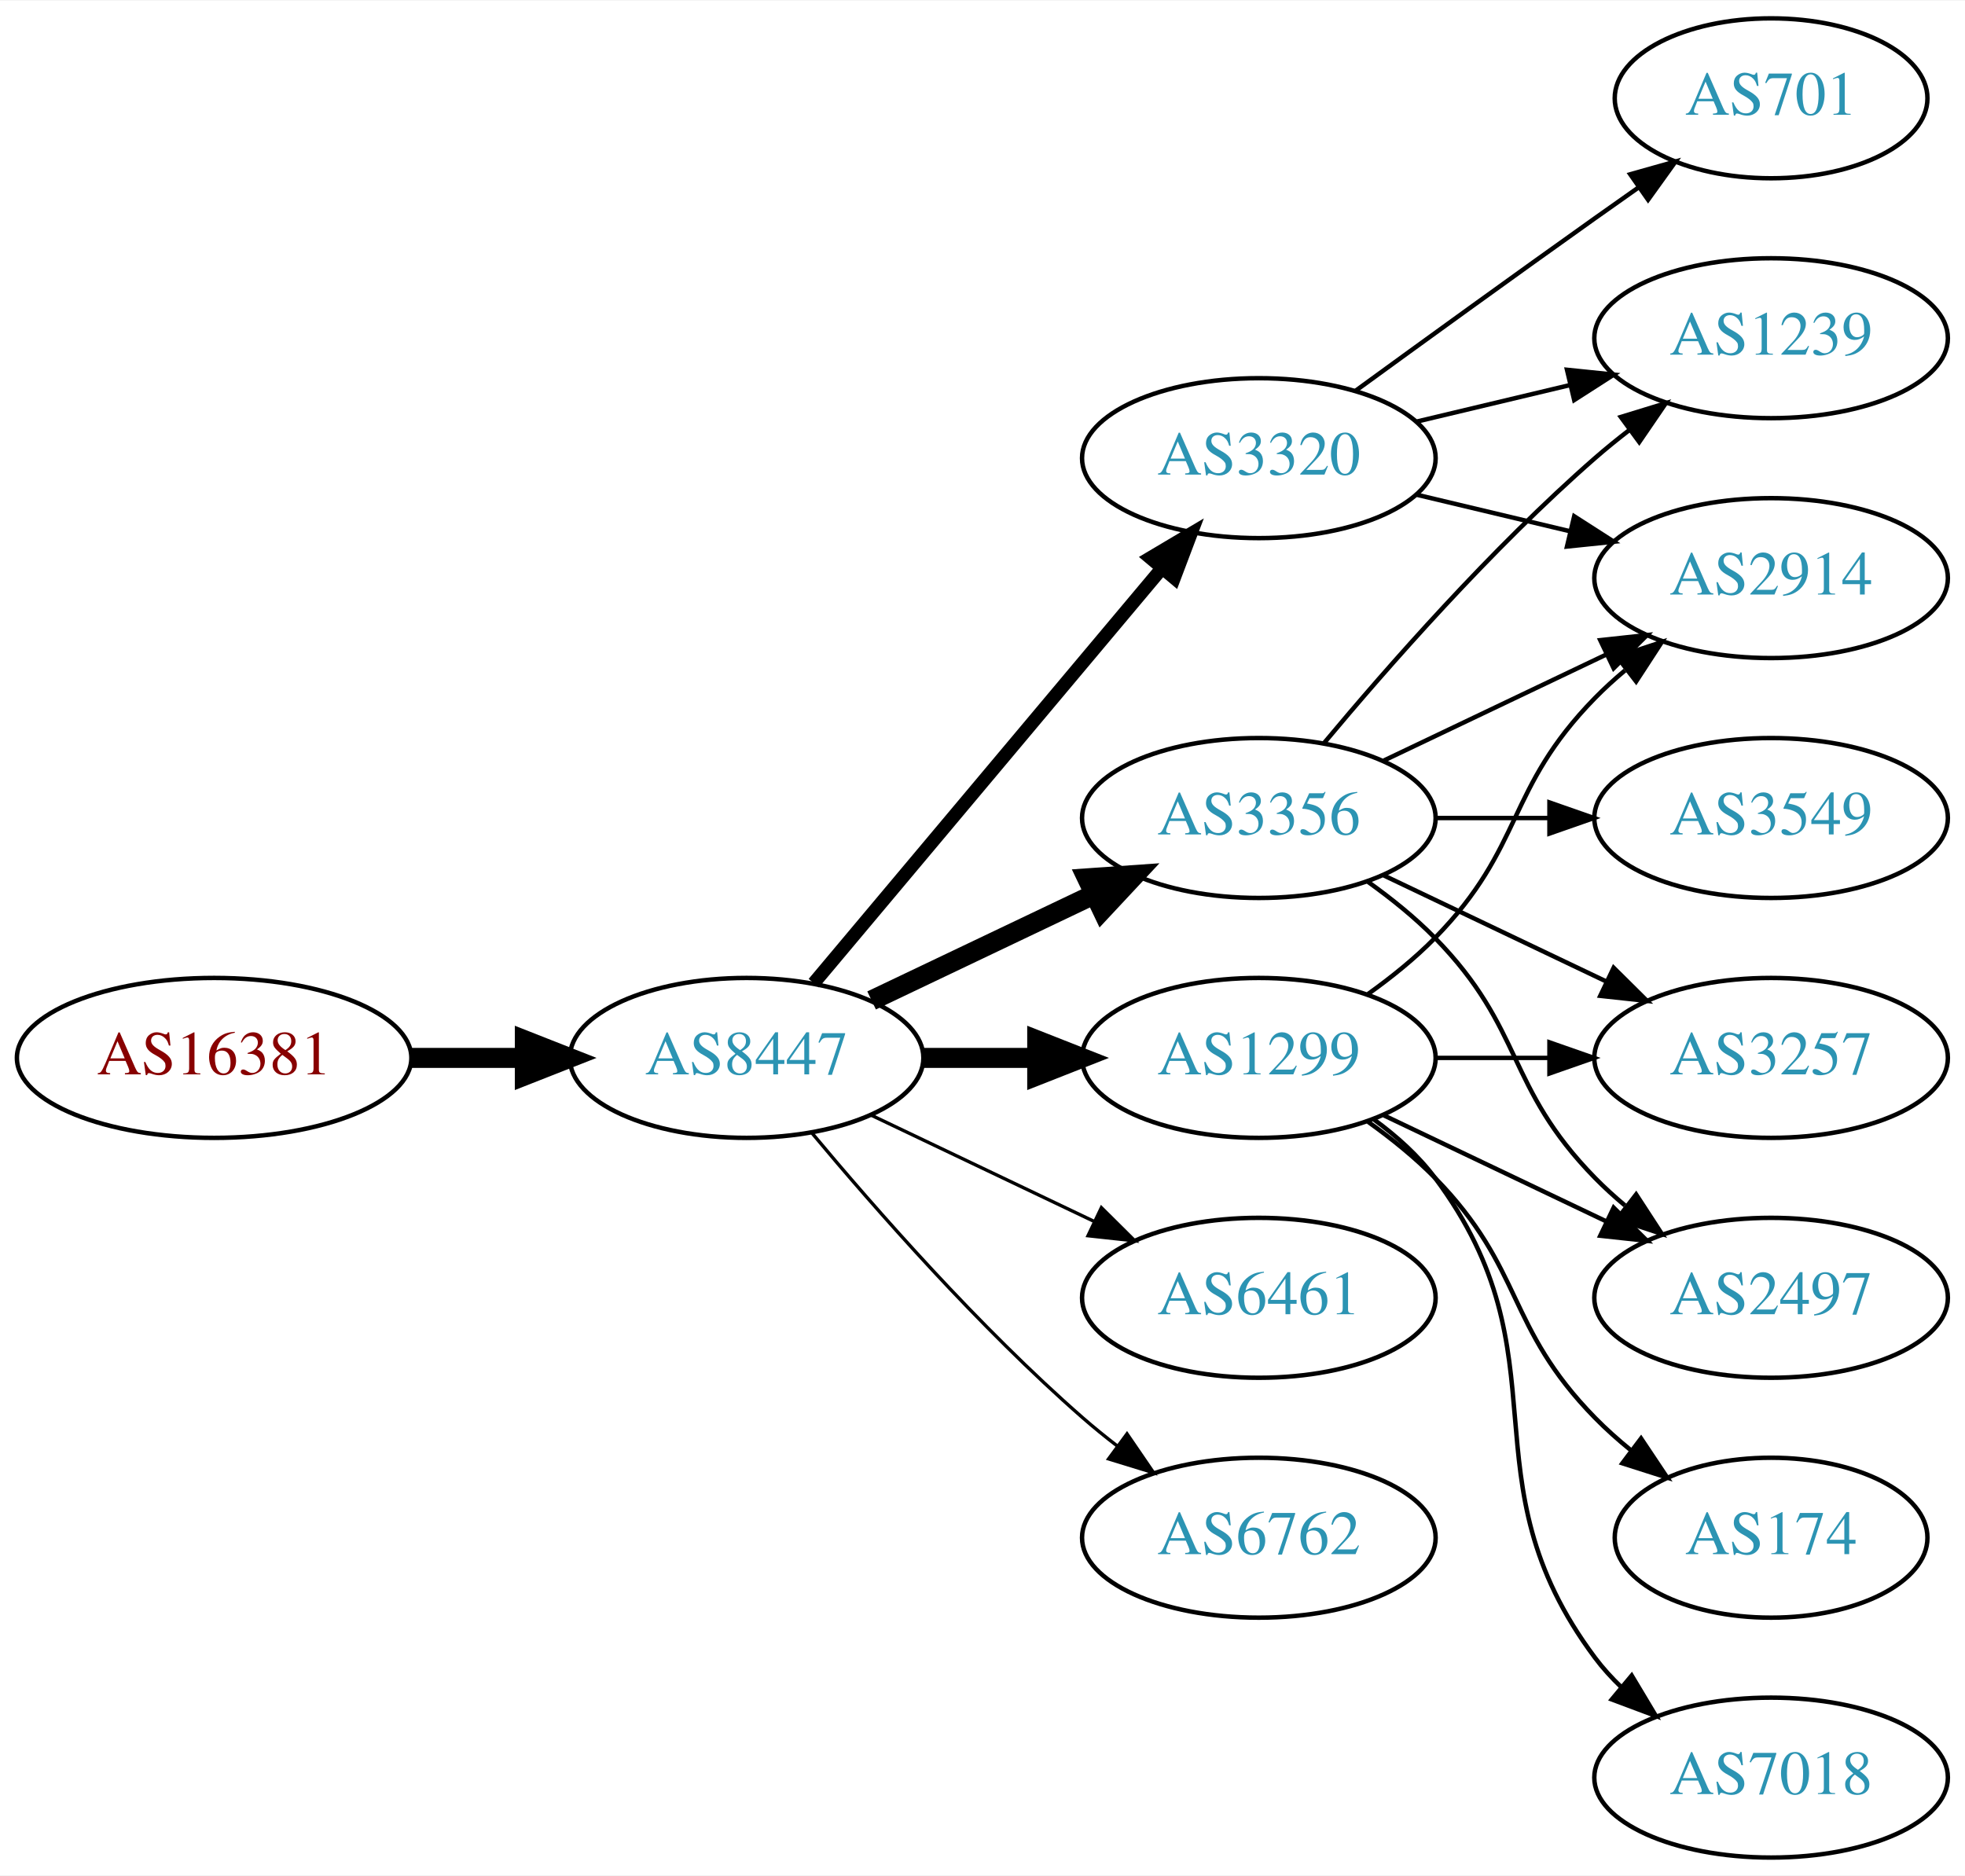
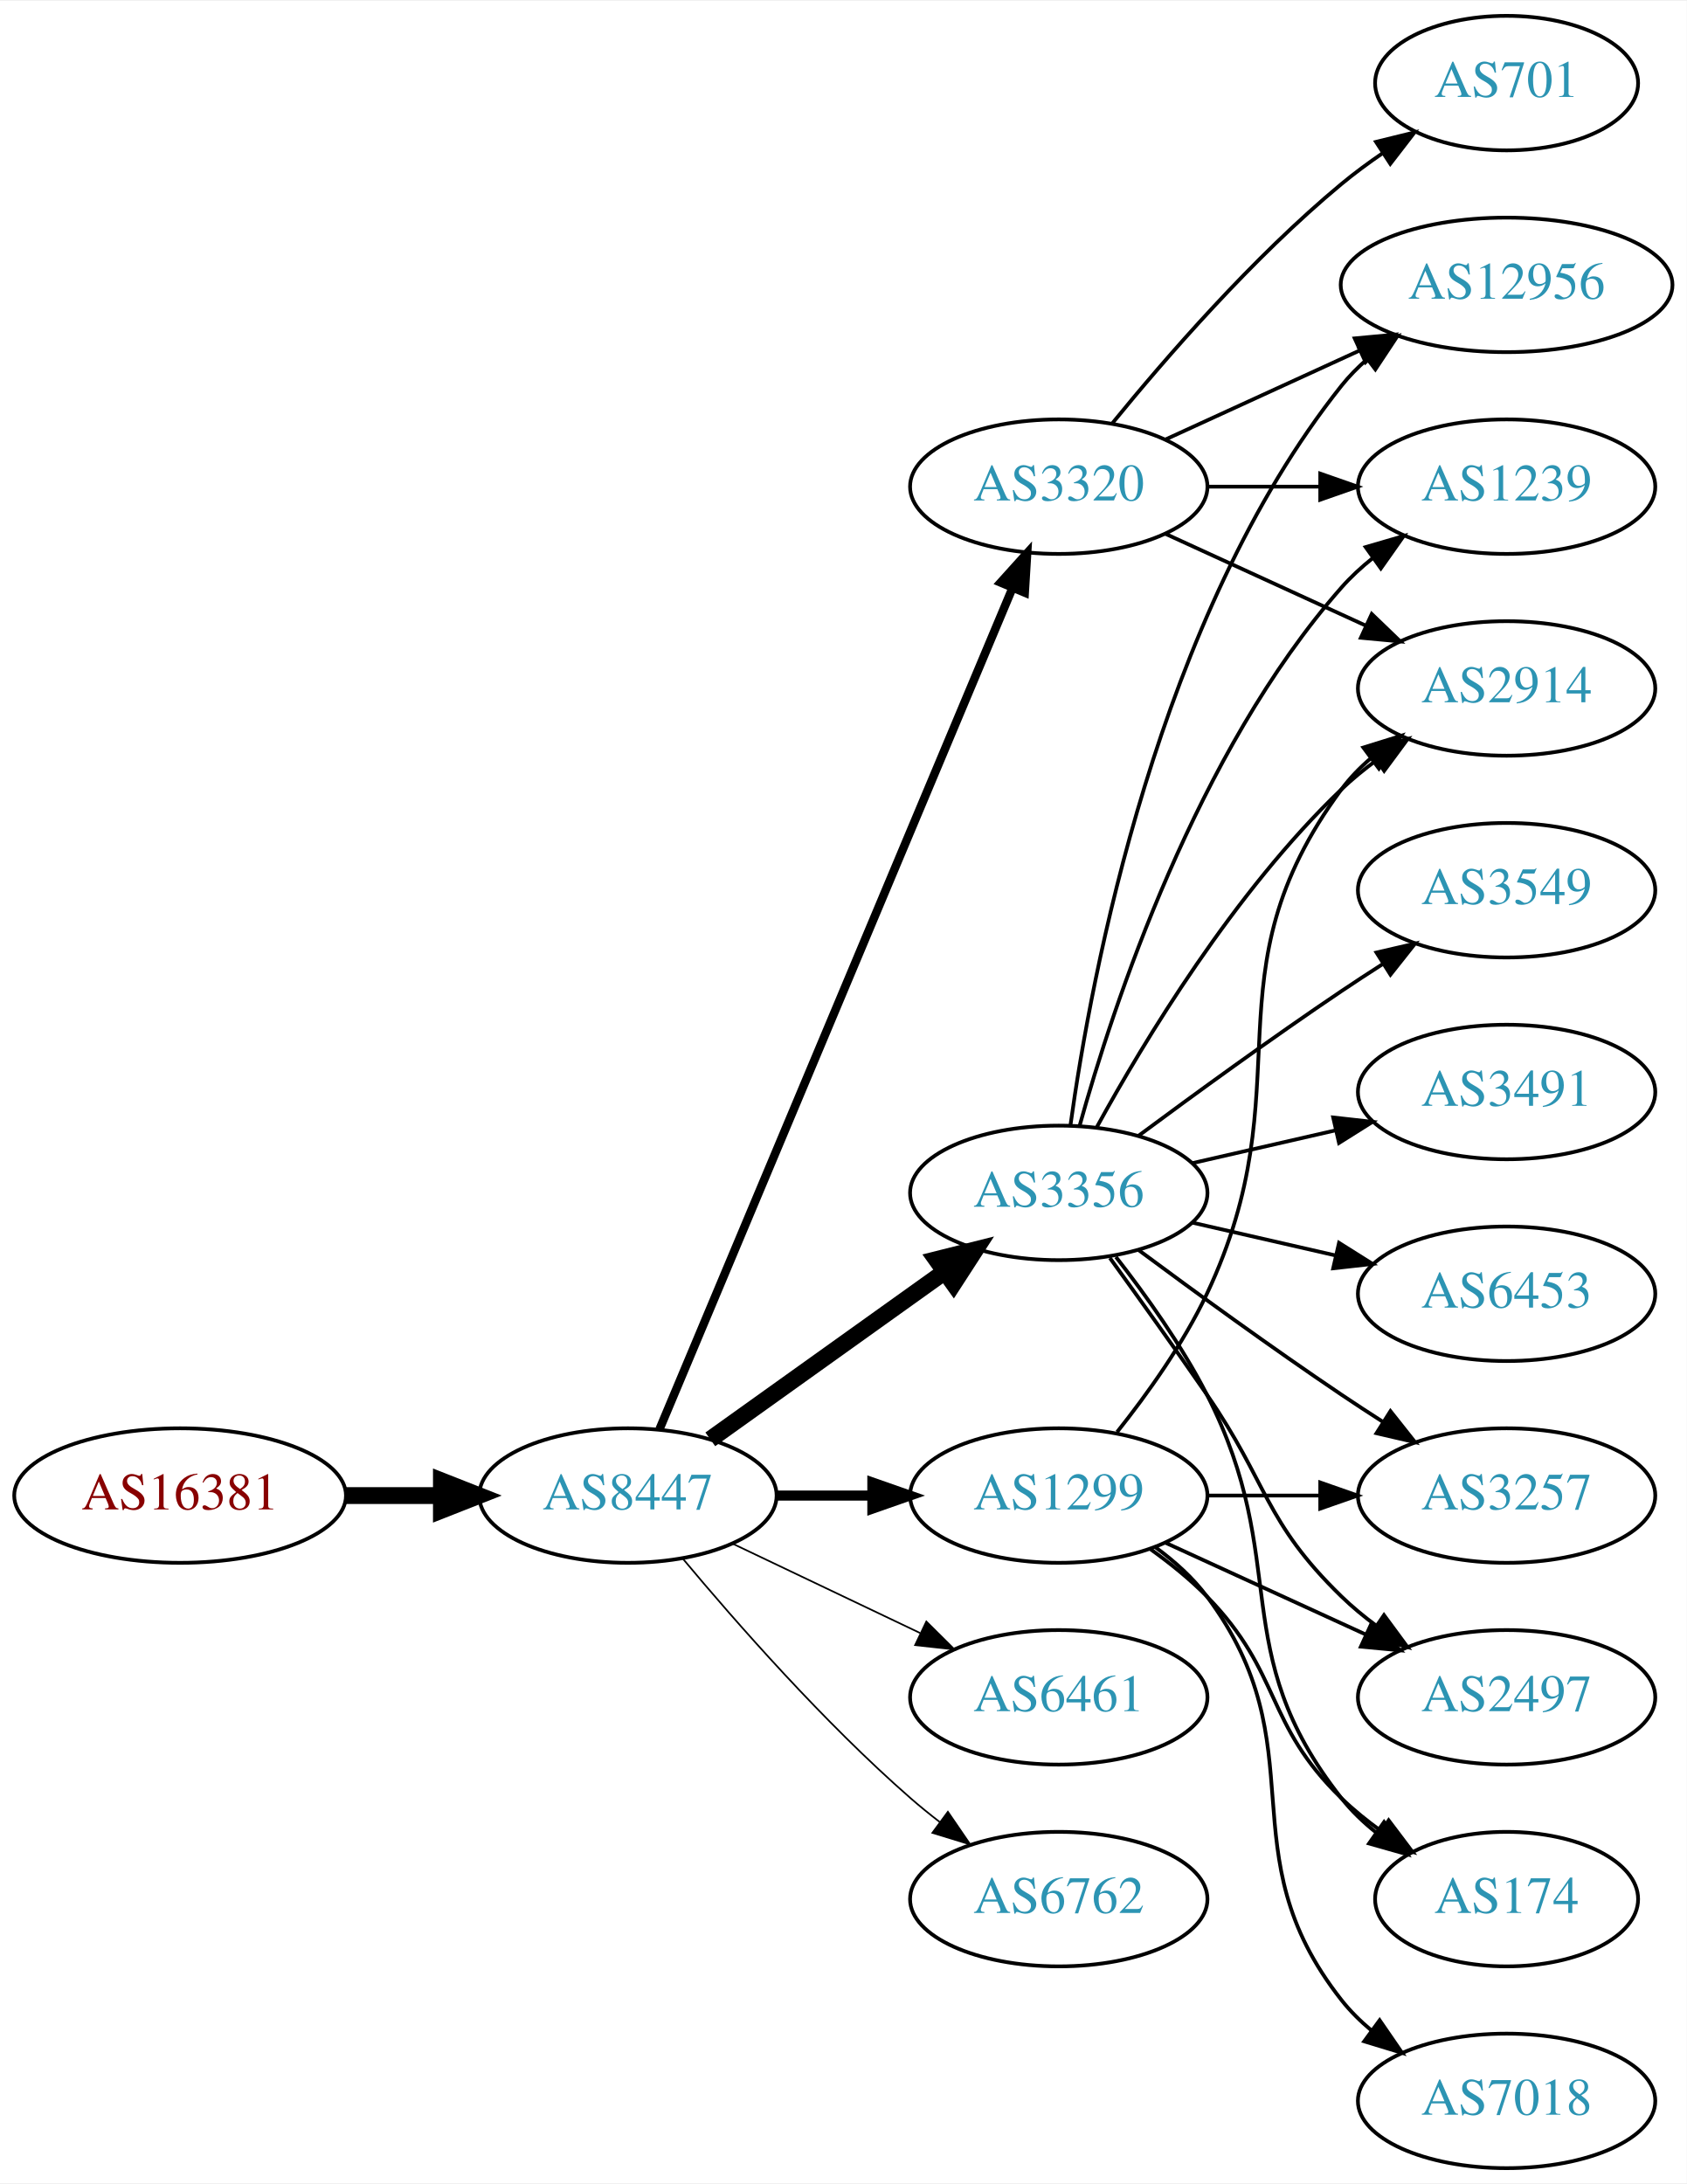
- <svg xmlns="http://www.w3.org/2000/svg" xmlns:xlink="http://www.w3.org/1999/xlink" width="442pt" height="422pt" viewBox="0.00 0.00 442.27 422.00">
-   <g id="graph0" class="graph" transform="scale(1 1) rotate(0) translate(4 418)">
-     <polygon fill="white" stroke="none" points="-4,4 -4,-418 438.271,-418 438.271,4 -4,4" />
+ <svg xmlns="http://www.w3.org/2000/svg" xmlns:xlink="http://www.w3.org/1999/xlink" width="451pt" height="584pt" viewBox="0.00 0.00 451.37 584.00">
+   <g id="graph0" class="graph" transform="scale(1 1) rotate(0) translate(4 580)">
+     <polygon fill="white" stroke="none" points="-4,4 -4,-580 447.37,-580 447.37,4 -4,4" />
    <g id="node1" class="node">
      <g id="a_node1">
        <a xlink:href="/asn/16381" xlink:title="AS16381 ~ UNSPECIFIED [AT]">
          <ellipse fill="#ffffff" stroke="black" cx="44.196" cy="-180" rx="44.393" ry="18" />
          <text text-anchor="middle" x="44.196" y="-176.3" font-family="Times,serif" font-size="14.00" fill="#880000">AS16381</text>
        </a>
      </g>
    </g>
    <g id="node2" class="node">
      <g id="a_node2">
        <a xlink:href="/asn/8447" xlink:title="AS8447 ~ A1 Telekom Austria AG [AT]">
          <ellipse fill="#ffffff" stroke="black" cx="164.039" cy="-180" rx="39.794" ry="18" />
          <text text-anchor="middle" x="164.039" y="-176.3" font-family="Times,serif" font-size="14.00" fill="#2c94b3">AS8447</text>
        </a>
      </g>
    </g>
    <g id="edge1" class="edge">
      <path fill="none" stroke="black" stroke-width="4.5" d="M88.407,-180C96.72,-180 105.482,-180 113.965,-180" />
      <polygon fill="black" stroke="black" stroke-width="4.5" points="114.123,-183.938 124.123,-180 114.123,-176.063 114.123,-183.938" />
    </g>
    <g id="node3" class="node">
      <g id="a_node3">
        <a xlink:href="/asn/3356" xlink:title="AS3356 ~ Level 3 Parent, LLC [US]">
-           <ellipse fill="#ffffff" stroke="black" cx="279.332" cy="-234" rx="39.794" ry="18" />
-           <text text-anchor="middle" x="279.332" y="-230.3" font-family="Times,serif" font-size="14.00" fill="#2c94b3">AS3356</text>
+           <ellipse fill="#ffffff" stroke="black" cx="279.332" cy="-261" rx="39.794" ry="18" />
+           <text text-anchor="middle" x="279.332" y="-257.3" font-family="Times,serif" font-size="14.00" fill="#2c94b3">AS3356</text>
        </a>
      </g>
    </g>
    <g id="edge2" class="edge">
-       <path fill="none" stroke="black" stroke-width="4.5" d="M192.175,-192.934C207.169,-200.081 225.99,-209.052 242.213,-216.785" />
-       <polygon fill="black" stroke="black" stroke-width="4.5" points="240.695,-220.423 251.417,-221.171 244.084,-213.314 240.695,-220.423" />
+       <path fill="none" stroke="black" stroke-width="4.5" d="M186.083,-195.046C203.697,-207.639 229.036,-225.755 248.701,-239.816" />
+       <polygon fill="black" stroke="black" stroke-width="4.5" points="246.591,-243.147 257.016,-245.76 251.171,-236.741 246.591,-243.147" />
    </g>
    <g id="node4" class="node">
      <g id="a_node4">
+         <a xlink:href="/asn/3320" xlink:title="AS3320 ~ DTAG [DE]">
+           <ellipse fill="#ffffff" stroke="black" cx="279.332" cy="-450" rx="39.794" ry="18" />
+           <text text-anchor="middle" x="279.332" y="-446.3" font-family="Times,serif" font-size="14.00" fill="#2c94b3">AS3320</text>
+         </a>
+       </g>
+     </g>
+     <g id="edge3" class="edge">
+       <path fill="none" stroke="black" stroke-width="2.25" d="M172.472,-197.715C191.797,-243.771 243.72,-367.514 266.893,-422.739" />
+       <polygon fill="black" stroke="black" stroke-width="2.25" points="263.774,-424.352 270.871,-432.219 270.229,-421.644 263.774,-424.352" />
+     </g>
+     <g id="node5" class="node">
+       <g id="a_node5">
+         <a xlink:href="/asn/1299" xlink:title="AS1299 ~ Telia Carrier [EU]">
+           <ellipse fill="#ffffff" stroke="black" cx="279.332" cy="-180" rx="39.794" ry="18" />
+           <text text-anchor="middle" x="279.332" y="-176.3" font-family="Times,serif" font-size="14.00" fill="#2c94b3">AS1299</text>
+         </a>
+       </g>
+     </g>
+     <g id="edge4" class="edge">
+       <path fill="none" stroke="black" stroke-width="2.7" d="M203.711,-180C211.914,-180 220.678,-180 229.21,-180" />
+       <polygon fill="black" stroke="black" stroke-width="2.7" points="229.449,-183.5 239.449,-180 229.449,-176.5 229.449,-183.5" />
+     </g>
+     <g id="node6" class="node">
+       <g id="a_node6">
        <a xlink:href="/asn/6461" xlink:title="AS6461 ~ Zayo Bandwidth [US]">
          <ellipse fill="#ffffff" stroke="black" cx="279.332" cy="-126" rx="39.794" ry="18" />
          <text text-anchor="middle" x="279.332" y="-122.3" font-family="Times,serif" font-size="14.00" fill="#2c94b3">AS6461</text>
        </a>
      </g>
    </g>
-     <g id="edge3" class="edge">
-       <path fill="none" stroke="black" stroke-width="0.75" d="M192.175,-167.066C207.169,-159.919 225.99,-150.948 242.213,-143.215" />
-       <polygon fill="black" stroke="black" stroke-width="0.75" points="243.895,-146.291 251.417,-138.829 240.884,-139.972 243.895,-146.291" />
-     </g>
-     <g id="node5" class="node">
-       <g id="a_node5">
-         <a xlink:href="/asn/3320" xlink:title="AS3320 ~ DTAG [DE]">
-           <ellipse fill="#ffffff" stroke="black" cx="279.332" cy="-315" rx="39.794" ry="18" />
-           <text text-anchor="middle" x="279.332" y="-311.3" font-family="Times,serif" font-size="14.00" fill="#2c94b3">AS3320</text>
-         </a>
-       </g>
-     </g>
-     <g id="edge4" class="edge">
-       <path fill="none" stroke="black" stroke-width="3" d="M179.158,-196.825C198.833,-220.269 234.637,-262.934 257.415,-290.076" />
-       <polygon fill="black" stroke="black" stroke-width="3" points="254.925,-292.553 264.034,-297.963 260.287,-288.053 254.925,-292.553" />
-     </g>
-     <g id="node6" class="node">
-       <g id="a_node6">
-         <a xlink:href="/asn/1299" xlink:title="AS1299 ~ Telia Carrier [EU]">
-           <ellipse fill="#ffffff" stroke="black" cx="279.332" cy="-180" rx="39.794" ry="18" />
-           <text text-anchor="middle" x="279.332" y="-176.3" font-family="Times,serif" font-size="14.00" fill="#2c94b3">AS1299</text>
-         </a>
-       </g>
-     </g>
    <g id="edge5" class="edge">
-       <path fill="none" stroke="black" stroke-width="4.5" d="M203.711,-180C211.914,-180 220.678,-180 229.21,-180" />
-       <polygon fill="black" stroke="black" stroke-width="4.5" points="229.449,-183.938 239.449,-180 229.449,-176.063 229.449,-183.938" />
+       <path fill="none" stroke="black" stroke-width="0.45" d="M192.175,-167.066C207.169,-159.919 225.99,-150.948 242.213,-143.215" />
+       <polygon fill="black" stroke="black" stroke-width="0.45" points="243.895,-146.291 251.417,-138.829 240.884,-139.972 243.895,-146.291" />
    </g>
    <g id="node7" class="node">
      <g id="a_node7">
        <a xlink:href="/asn/6762" xlink:title="AS6762 ~ TELECOM ITALIA SPARKLE S.p.A. [IT]">
          <ellipse fill="#ffffff" stroke="black" cx="279.332" cy="-72" rx="39.794" ry="18" />
          <text text-anchor="middle" x="279.332" y="-68.3" font-family="Times,serif" font-size="14.00" fill="#2c94b3">AS6762</text>
        </a>
      </g>
    </g>
    <g id="edge6" class="edge">
-       <path fill="none" stroke="black" stroke-width="0.75" d="M178.669,-163.183C192.951,-146.071 216.498,-119.255 239.685,-99 242.151,-96.846 244.789,-94.706 247.487,-92.628" />
-       <polygon fill="black" stroke="black" stroke-width="0.75" points="249.66,-95.375 255.641,-86.63 245.512,-89.736 249.66,-95.375" />
+       <path fill="none" stroke="black" stroke-width="0.45" d="M178.669,-163.183C192.951,-146.071 216.498,-119.255 239.685,-99 242.151,-96.846 244.789,-94.706 247.487,-92.628" />
+       <polygon fill="black" stroke="black" stroke-width="0.45" points="249.66,-95.375 255.641,-86.63 245.512,-89.736 249.66,-95.375" />
    </g>
    <g id="node8" class="node">
      <g id="a_node8">
-         <a xlink:href="/asn/3257" xlink:title="AS3257 ~ GTT [DE]">
-           <ellipse fill="#ffffff" stroke="black" cx="394.625" cy="-180" rx="39.794" ry="18" />
-           <text text-anchor="middle" x="394.625" y="-176.3" font-family="Times,serif" font-size="14.00" fill="#2c94b3">AS3257</text>
+         <a xlink:href="/asn/3549" xlink:title="AS3549 ~ Level 3 Parent, LLC [US]">
+           <ellipse fill="#ffffff" stroke="black" cx="399.174" cy="-342" rx="39.794" ry="18" />
+           <text text-anchor="middle" x="399.174" y="-338.3" font-family="Times,serif" font-size="14.00" fill="#2c94b3">AS3549</text>
        </a>
      </g>
    </g>
    <g id="edge7" class="edge">
-       <path fill="none" stroke="black" d="M307.468,-221.066C322.462,-213.919 341.283,-204.948 357.506,-197.215" />
-       <polygon fill="black" stroke="black" points="359.188,-200.291 366.71,-192.829 356.177,-193.972 359.188,-200.291" />
+       <path fill="none" stroke="black" d="M300.662,-276.277C315.524,-287.304 336.269,-302.407 354.978,-315 358.527,-317.389 362.277,-319.839 366.026,-322.242" />
+       <polygon fill="black" stroke="black" points="364.352,-325.325 374.674,-327.712 368.094,-319.409 364.352,-325.325" />
    </g>
    <g id="node9" class="node">
      <g id="a_node9">
        <a xlink:href="/asn/2914" xlink:title="AS2914 ~ NTT America, Inc. [US]">
-           <ellipse fill="#ffffff" stroke="black" cx="394.625" cy="-288" rx="39.794" ry="18" />
-           <text text-anchor="middle" x="394.625" y="-284.3" font-family="Times,serif" font-size="14.00" fill="#2c94b3">AS2914</text>
+           <ellipse fill="#ffffff" stroke="black" cx="399.174" cy="-396" rx="39.794" ry="18" />
+           <text text-anchor="middle" x="399.174" y="-392.3" font-family="Times,serif" font-size="14.00" fill="#2c94b3">AS2914</text>
        </a>
      </g>
    </g>
    <g id="edge8" class="edge">
-       <path fill="none" stroke="black" d="M307.468,-246.934C322.462,-254.081 341.283,-263.052 357.506,-270.785" />
-       <polygon fill="black" stroke="black" points="356.177,-274.028 366.71,-275.171 359.188,-267.709 356.177,-274.028" />
+       <path fill="none" stroke="black" d="M289.573,-278.713C302.118,-301.561 326.295,-341.611 354.978,-369 357.846,-371.739 361.035,-374.347 364.344,-376.785" />
+       <polygon fill="black" stroke="black" points="362.468,-379.742 372.704,-382.477 366.407,-373.956 362.468,-379.742" />
    </g>
    <g id="node10" class="node">
      <g id="a_node10">
-         <a xlink:href="/asn/2497" xlink:title="AS2497 ~ Internet Initiative Japan Inc. [JP]">
-           <ellipse fill="#ffffff" stroke="black" cx="394.625" cy="-126" rx="39.794" ry="18" />
-           <text text-anchor="middle" x="394.625" y="-122.3" font-family="Times,serif" font-size="14.00" fill="#2c94b3">AS2497</text>
+         <a xlink:href="/asn/3491" xlink:title="AS3491 ~ PCCW Global, Inc. [US]">
+           <ellipse fill="#ffffff" stroke="black" cx="399.174" cy="-288" rx="39.794" ry="18" />
+           <text text-anchor="middle" x="399.174" y="-284.3" font-family="Times,serif" font-size="14.00" fill="#2c94b3">AS3491</text>
        </a>
      </g>
    </g>
    <g id="edge9" class="edge">
-       <path fill="none" stroke="black" d="M303.926,-219.611C309.182,-215.852 314.513,-211.563 318.978,-207 339.151,-186.383 334.806,-173.617 354.978,-153 357.071,-150.861 359.354,-148.782 361.731,-146.79" />
-       <polygon fill="black" stroke="black" points="364.249,-149.268 370.031,-140.389 359.974,-143.725 364.249,-149.268" />
+       <path fill="none" stroke="black" d="M315.051,-268.955C327.051,-271.704 340.672,-274.825 353.364,-277.733" />
+       <polygon fill="black" stroke="black" points="352.767,-281.187 363.296,-280.009 354.33,-274.364 352.767,-281.187" />
    </g>
    <g id="node11" class="node">
      <g id="a_node11">
        <a xlink:href="/asn/1239" xlink:title="AS1239 ~ Sprint [US]">
-           <ellipse fill="#ffffff" stroke="black" cx="394.625" cy="-342" rx="39.794" ry="18" />
-           <text text-anchor="middle" x="394.625" y="-338.3" font-family="Times,serif" font-size="14.00" fill="#2c94b3">AS1239</text>
+           <ellipse fill="#ffffff" stroke="black" cx="399.174" cy="-450" rx="39.794" ry="18" />
+           <text text-anchor="middle" x="399.174" y="-446.3" font-family="Times,serif" font-size="14.00" fill="#2c94b3">AS1239</text>
        </a>
      </g>
    </g>
    <g id="edge10" class="edge">
-       <path fill="none" stroke="black" d="M293.962,-250.817C308.244,-267.929 331.791,-294.745 354.978,-315 357.444,-317.154 360.082,-319.294 362.78,-321.372" />
-       <polygon fill="black" stroke="black" points="360.805,-324.264 370.934,-327.37 364.953,-318.625 360.805,-324.264" />
+       <path fill="none" stroke="black" d="M284.904,-278.946C293.81,-310.995 316.094,-378.842 354.978,-423 357.462,-425.821 360.312,-428.449 363.337,-430.871" />
+       <polygon fill="black" stroke="black" points="361.455,-433.828 371.627,-436.791 365.523,-428.131 361.455,-433.828" />
    </g>
    <g id="node12" class="node">
      <g id="a_node12">
-         <a xlink:href="/asn/3549" xlink:title="AS3549 ~ Level 3 Parent, LLC [US]">
-           <ellipse fill="#ffffff" stroke="black" cx="394.625" cy="-234" rx="39.794" ry="18" />
-           <text text-anchor="middle" x="394.625" y="-230.3" font-family="Times,serif" font-size="14.00" fill="#2c94b3">AS3549</text>
+         <a xlink:href="/asn/3257" xlink:title="AS3257 ~ GTT [DE]">
+           <ellipse fill="#ffffff" stroke="black" cx="399.174" cy="-180" rx="39.794" ry="18" />
+           <text text-anchor="middle" x="399.174" y="-176.3" font-family="Times,serif" font-size="14.00" fill="#2c94b3">AS3257</text>
        </a>
      </g>
    </g>
    <g id="edge11" class="edge">
-       <path fill="none" stroke="black" d="M319.004,-234C327.207,-234 335.971,-234 344.503,-234" />
-       <polygon fill="black" stroke="black" points="344.742,-237.5 354.742,-234 344.742,-230.5 344.742,-237.5" />
-     </g>
-     <g id="edge12" class="edge">
-       <path fill="none" stroke="black" d="M314.939,-306.752C325.81,-304.162 337.964,-301.265 349.407,-298.538" />
-       <polygon fill="black" stroke="black" points="350.313,-301.92 359.229,-296.197 348.69,-295.111 350.313,-301.92" />
-     </g>
-     <g id="edge13" class="edge">
-       <path fill="none" stroke="black" d="M314.939,-323.248C325.81,-325.838 337.964,-328.735 349.407,-331.462" />
-       <polygon fill="black" stroke="black" points="348.69,-334.889 359.229,-333.803 350.313,-328.08 348.69,-334.889" />
+       <path fill="none" stroke="black" d="M300.662,-245.723C315.524,-234.696 336.269,-219.593 354.978,-207 358.527,-204.611 362.277,-202.161 366.026,-199.758" />
+       <polygon fill="black" stroke="black" points="368.094,-202.591 374.674,-194.288 364.352,-196.675 368.094,-202.591" />
    </g>
    <g id="node13" class="node">
      <g id="a_node13">
-         <a xlink:href="/asn/701" xlink:title="AS701 ~ UUNET [US]">
-           <ellipse fill="#ffffff" stroke="black" cx="394.625" cy="-396" rx="35.194" ry="18" />
-           <text text-anchor="middle" x="394.625" y="-392.3" font-family="Times,serif" font-size="14.00" fill="#2c94b3">AS701</text>
-         </a>
-       </g>
-     </g>
-     <g id="edge14" class="edge">
-       <path fill="none" stroke="black" d="M301.18,-330.222C316.114,-341.091 336.727,-356.025 354.978,-369 358.188,-371.282 361.557,-373.661 364.912,-376.018" />
-       <polygon fill="black" stroke="black" points="362.924,-378.899 373.123,-381.77 366.94,-373.166 362.924,-378.899" />
-     </g>
-     <g id="edge15" class="edge">
-       <path fill="none" stroke="black" d="M319.004,-180C327.207,-180 335.971,-180 344.503,-180" />
-       <polygon fill="black" stroke="black" points="344.742,-183.5 354.742,-180 344.742,-176.5 344.742,-183.5" />
-     </g>
-     <g id="edge19" class="edge">
-       <path fill="none" stroke="black" d="M303.926,-194.389C309.182,-198.148 314.513,-202.437 318.978,-207 339.151,-227.617 334.806,-240.383 354.978,-261 357.071,-263.139 359.354,-265.218 361.731,-267.21" />
-       <polygon fill="black" stroke="black" points="359.974,-270.275 370.031,-273.611 364.249,-264.732 359.974,-270.275" />
-     </g>
-     <g id="edge16" class="edge">
-       <path fill="none" stroke="black" d="M307.468,-167.066C322.462,-159.919 341.283,-150.948 357.506,-143.215" />
-       <polygon fill="black" stroke="black" points="359.188,-146.291 366.71,-138.829 356.177,-139.972 359.188,-146.291" />
+         <a xlink:href="/asn/2497" xlink:title="AS2497 ~ Internet Initiative Japan Inc. [JP]">
+           <ellipse fill="#ffffff" stroke="black" cx="399.174" cy="-126" rx="39.794" ry="18" />
+           <text text-anchor="middle" x="399.174" y="-122.3" font-family="Times,serif" font-size="14.00" fill="#2c94b3">AS2497</text>
+         </a>
+       </g>
+     </g>
+     <g id="edge12" class="edge">
+       <path fill="none" stroke="black" d="M293.011,-243.594C300.626,-233.063 310.459,-219.33 318.978,-207 335.374,-183.269 334.285,-173.094 354.978,-153 357.823,-150.237 360.997,-147.614 364.297,-145.166" />
+       <polygon fill="black" stroke="black" points="366.363,-147.994 372.645,-139.462 362.414,-142.214 366.363,-147.994" />
    </g>
    <g id="node14" class="node">
      <g id="a_node14">
        <a xlink:href="/asn/174" xlink:title="AS174 ~ Cogent Communications [US]">
-           <ellipse fill="#ffffff" stroke="black" cx="394.625" cy="-72" rx="35.194" ry="18" />
-           <text text-anchor="middle" x="394.625" y="-68.3" font-family="Times,serif" font-size="14.00" fill="#2c94b3">AS174</text>
-         </a>
-       </g>
-     </g>
-     <g id="edge17" class="edge">
-       <path fill="none" stroke="black" d="M303.926,-165.611C309.182,-161.852 314.513,-157.563 318.978,-153 339.151,-132.383 334.806,-119.617 354.978,-99 357.457,-96.466 360.204,-94.017 363.056,-91.696" />
-       <polygon fill="black" stroke="black" points="365.359,-94.343 371.242,-85.532 361.148,-88.752 365.359,-94.343" />
+           <ellipse fill="#ffffff" stroke="black" cx="399.174" cy="-72" rx="35.194" ry="18" />
+           <text text-anchor="middle" x="399.174" y="-68.3" font-family="Times,serif" font-size="14.00" fill="#2c94b3">AS174</text>
+         </a>
+       </g>
+     </g>
+     <g id="edge13" class="edge">
+       <path fill="none" stroke="black" d="M294.628,-243.86C302.614,-233.647 312.276,-220.147 318.978,-207 341.958,-161.923 323.679,-138.754 354.978,-99 357.625,-95.639 360.813,-92.584 364.245,-89.839" />
+       <polygon fill="black" stroke="black" points="366.383,-92.614 372.552,-84 362.358,-86.887 366.383,-92.614" />
    </g>
    <g id="node15" class="node">
      <g id="a_node15">
+         <a xlink:href="/asn/12956" xlink:title="AS12956 ~ TELXIUS [ES]">
+           <ellipse fill="#ffffff" stroke="black" cx="399.174" cy="-504" rx="44.393" ry="18" />
+           <text text-anchor="middle" x="399.174" y="-500.3" font-family="Times,serif" font-size="14.00" fill="#2c94b3">AS12956</text>
+         </a>
+       </g>
+     </g>
+     <g id="edge14" class="edge">
+       <path fill="none" stroke="black" d="M282.471,-279.17C287.971,-318.974 305.797,-415.233 354.978,-477 357.016,-479.56 359.368,-481.944 361.899,-484.149" />
+       <polygon fill="black" stroke="black" points="359.82,-486.965 369.901,-490.227 364.054,-481.391 359.82,-486.965" />
+     </g>
+     <g id="node16" class="node">
+       <g id="a_node16">
+         <a xlink:href="/asn/6453" xlink:title="AS6453 ~ TATA COMMUNICATIONS (AMERICA) INC [US]">
+           <ellipse fill="#ffffff" stroke="black" cx="399.174" cy="-234" rx="39.794" ry="18" />
+           <text text-anchor="middle" x="399.174" y="-230.3" font-family="Times,serif" font-size="14.00" fill="#2c94b3">AS6453</text>
+         </a>
+       </g>
+     </g>
+     <g id="edge15" class="edge">
+       <path fill="none" stroke="black" d="M315.051,-253.045C327.051,-250.296 340.672,-247.175 353.364,-244.267" />
+       <polygon fill="black" stroke="black" points="354.33,-247.636 363.296,-241.991 352.767,-240.813 354.33,-247.636" />
+     </g>
+     <g id="edge16" class="edge">
+       <path fill="none" stroke="black" d="M307.96,-437.339C323.917,-430.027 344.188,-420.739 361.471,-412.819" />
+       <polygon fill="black" stroke="black" points="363.085,-415.929 370.718,-408.581 360.169,-409.565 363.085,-415.929" />
+     </g>
+     <g id="edge19" class="edge">
+       <path fill="none" stroke="black" d="M319.244,-450C328.798,-450 339.147,-450 349.11,-450" />
+       <polygon fill="black" stroke="black" points="349.302,-453.5 359.302,-450 349.302,-446.5 349.302,-453.5" />
+     </g>
+     <g id="edge17" class="edge">
+       <path fill="none" stroke="black" d="M307.96,-462.661C323.458,-469.762 343.025,-478.728 359.971,-486.494" />
+       <polygon fill="black" stroke="black" points="358.525,-489.681 369.074,-490.665 361.441,-483.317 358.525,-489.681" />
+     </g>
+     <g id="node17" class="node">
+       <g id="a_node17">
+         <a xlink:href="/asn/701" xlink:title="AS701 ~ UUNET [US]">
+           <ellipse fill="#ffffff" stroke="black" cx="399.174" cy="-558" rx="35.194" ry="18" />
+           <text text-anchor="middle" x="399.174" y="-554.3" font-family="Times,serif" font-size="14.00" fill="#2c94b3">AS701</text>
+         </a>
+       </g>
+     </g>
+     <g id="edge18" class="edge">
+       <path fill="none" stroke="black" d="M293.751,-467.065C307.865,-484.375 331.28,-511.345 354.978,-531 358.441,-533.872 362.234,-536.669 366.088,-539.308" />
+       <polygon fill="black" stroke="black" points="364.231,-542.275 374.521,-544.797 368.05,-536.408 364.231,-542.275" />
+     </g>
+     <g id="edge24" class="edge">
+       <path fill="none" stroke="black" d="M294.932,-196.991C303.019,-207.155 312.681,-220.655 318.978,-234 345.477,-290.159 318.075,-319.059 354.978,-369 357.212,-372.023 359.894,-374.786 362.815,-377.293" />
+       <polygon fill="black" stroke="black" points="360.841,-380.186 370.959,-383.331 365.01,-374.563 360.841,-380.186" />
+     </g>
+     <g id="edge22" class="edge">
+       <path fill="none" stroke="black" d="M319.244,-180C328.798,-180 339.147,-180 349.11,-180" />
+       <polygon fill="black" stroke="black" points="349.302,-183.5 359.302,-180 349.302,-176.5 349.302,-183.5" />
+     </g>
+     <g id="edge23" class="edge">
+       <path fill="none" stroke="black" d="M307.96,-167.339C323.917,-160.027 344.188,-150.739 361.471,-142.819" />
+       <polygon fill="black" stroke="black" points="363.085,-145.929 370.718,-138.581 360.169,-139.565 363.085,-145.929" />
+     </g>
+     <g id="edge20" class="edge">
+       <path fill="none" stroke="black" d="M303.926,-165.611C309.182,-161.852 314.513,-157.563 318.978,-153 339.151,-132.383 334.285,-119.094 354.978,-99 358.206,-95.866 361.857,-92.911 365.635,-90.188" />
+       <polygon fill="black" stroke="black" points="367.614,-93.075 373.995,-84.617 363.732,-87.25 367.614,-93.075" />
+     </g>
+     <g id="node18" class="node">
+       <g id="a_node18">
        <a xlink:href="/asn/7018" xlink:title="AS7018 ~ AT&amp;T Services, Inc. [US]">
-           <ellipse fill="#ffffff" stroke="black" cx="394.625" cy="-18" rx="39.794" ry="18" />
-           <text text-anchor="middle" x="394.625" y="-14.3" font-family="Times,serif" font-size="14.00" fill="#2c94b3">AS7018</text>
-         </a>
-       </g>
-     </g>
-     <g id="edge18" class="edge">
-       <path fill="none" stroke="black" d="M305.262,-166.118C310.338,-162.389 315.256,-157.984 318.978,-153 349.249,-112.458 324.707,-85.542 354.978,-45 356.723,-42.664 358.73,-40.455 360.893,-38.383" />
-       <polygon fill="black" stroke="black" points="363.253,-40.973 368.694,-31.882 358.771,-35.595 363.253,-40.973" />
+           <ellipse fill="#ffffff" stroke="black" cx="399.174" cy="-18" rx="39.794" ry="18" />
+           <text text-anchor="middle" x="399.174" y="-14.3" font-family="Times,serif" font-size="14.00" fill="#2c94b3">AS7018</text>
+         </a>
+       </g>
+     </g>
+     <g id="edge21" class="edge">
+       <path fill="none" stroke="black" d="M305.262,-166.118C310.338,-162.389 315.256,-157.984 318.978,-153 349.249,-112.458 323.679,-84.754 354.978,-45 357.303,-42.047 360.047,-39.33 363.006,-36.853" />
+       <polygon fill="black" stroke="black" points="365.199,-39.585 371.203,-30.855 361.065,-33.936 365.199,-39.585" />
    </g>
  </g>
</svg>
